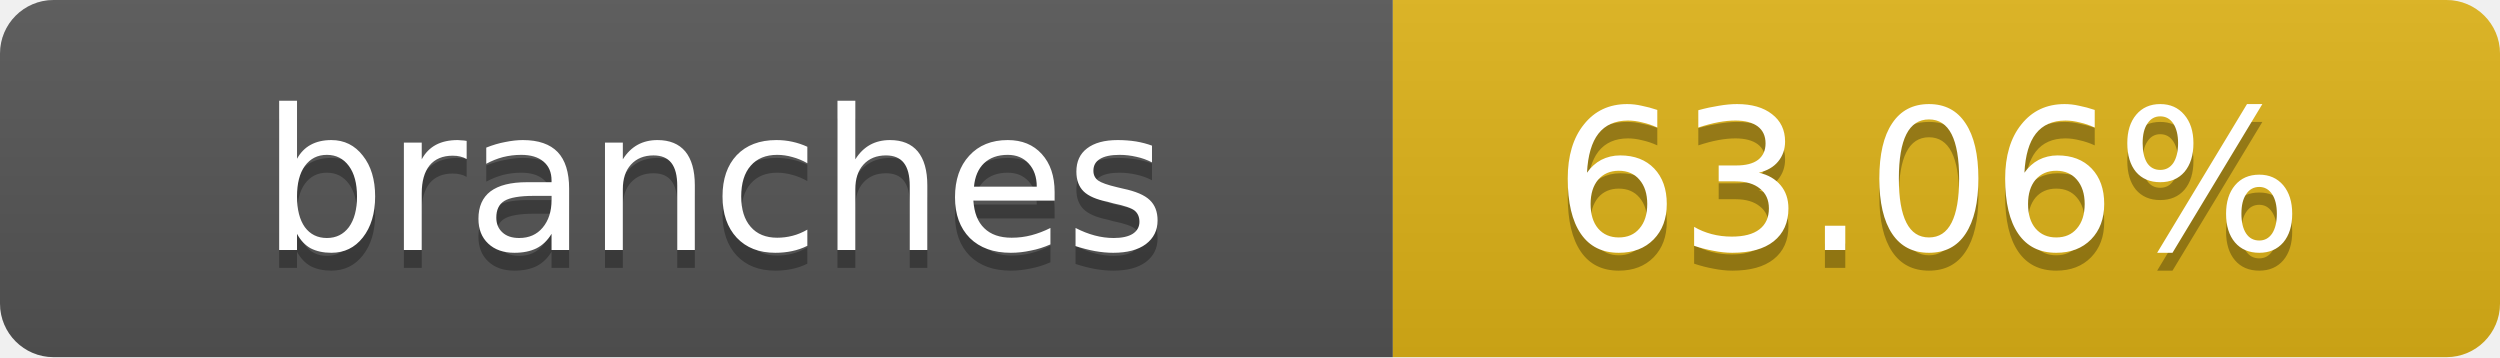
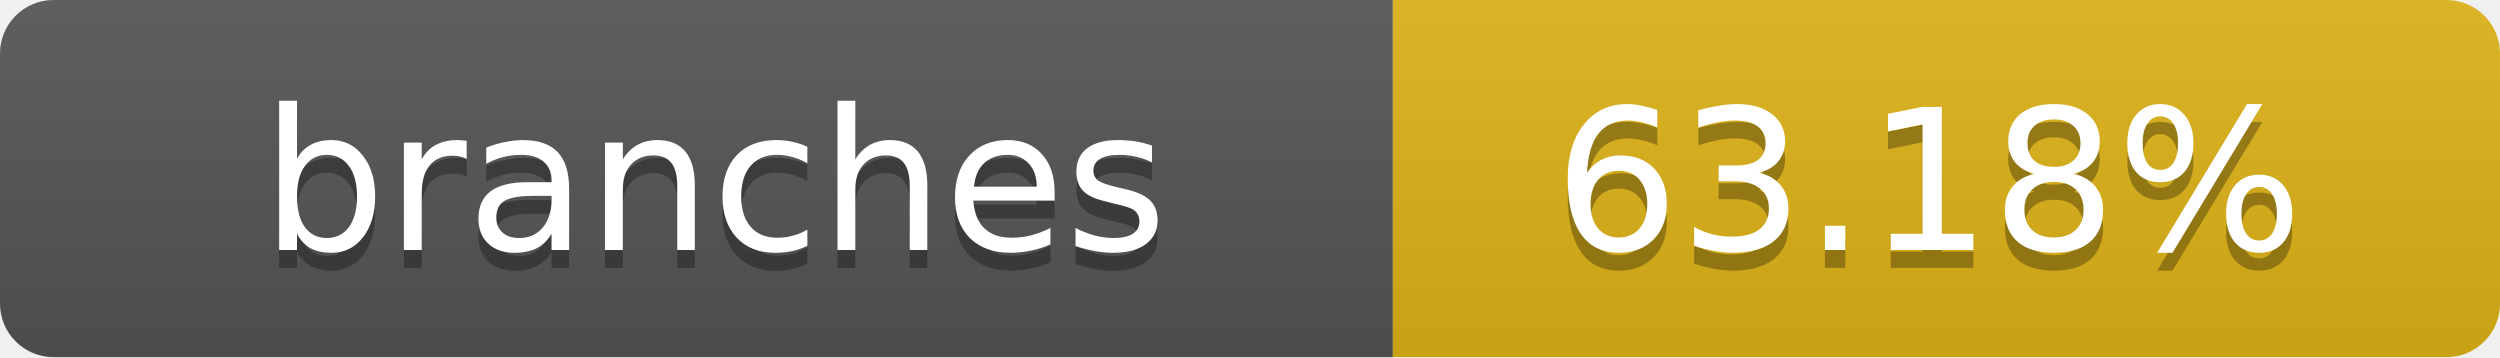
- <svg xmlns="http://www.w3.org/2000/svg" width="140" height="20" role="img" aria-label="branches: 63.06%">
+ <svg xmlns="http://www.w3.org/2000/svg" width="140" height="20" role="img" aria-label="branches: 63.18%">
  <linearGradient id="s" x2="0" y2="100%">
    <stop offset="0" stop-color="#bbb" stop-opacity=".1" />
    <stop offset="1" stop-opacity=".1" />
  </linearGradient>
  <clipPath id="r">
    <rect width="140" height="20" rx="3" fill="#fff" />
  </clipPath>
  <g clip-path="url(#r)">
    <rect width="78" height="20" fill="#555" />
    <rect x="78" width="62" height="20" fill="#dfb317" />
    <rect width="140" height="20" fill="url(#s)" />
  </g>
  <g fill="#fff" text-anchor="middle" font-family="Verdana,Geneva,DejaVu Sans,sans-serif" text-rendering="geometricPrecision" font-size="11">
    <text x="40" y="15" fill="#010101" fill-opacity=".3">branches</text>
    <text x="40" y="14">branches</text>
-     <text x="108" y="15" fill="#010101" fill-opacity=".3">63.06%</text>
-     <text x="108" y="14">63.06%</text>
+     <text x="108" y="15" fill="#010101" fill-opacity=".3">63.18%</text>
+     <text x="108" y="14">63.18%</text>
  </g>
</svg>
